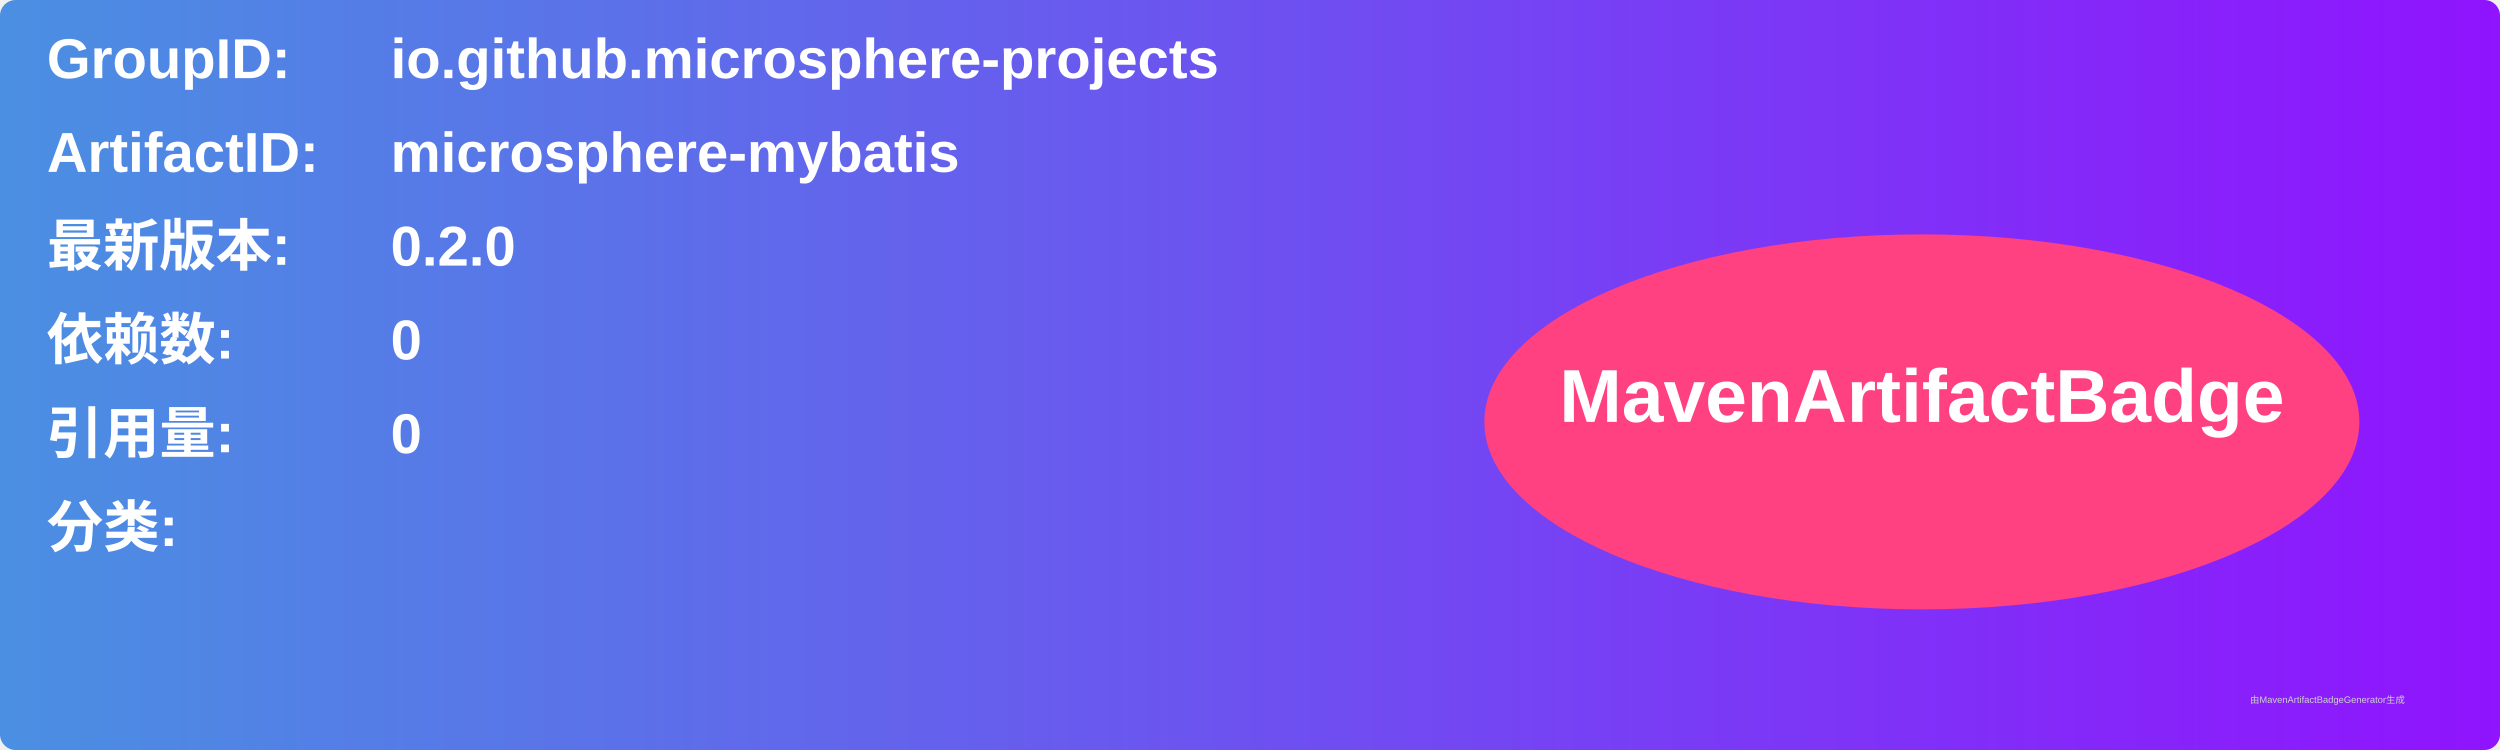
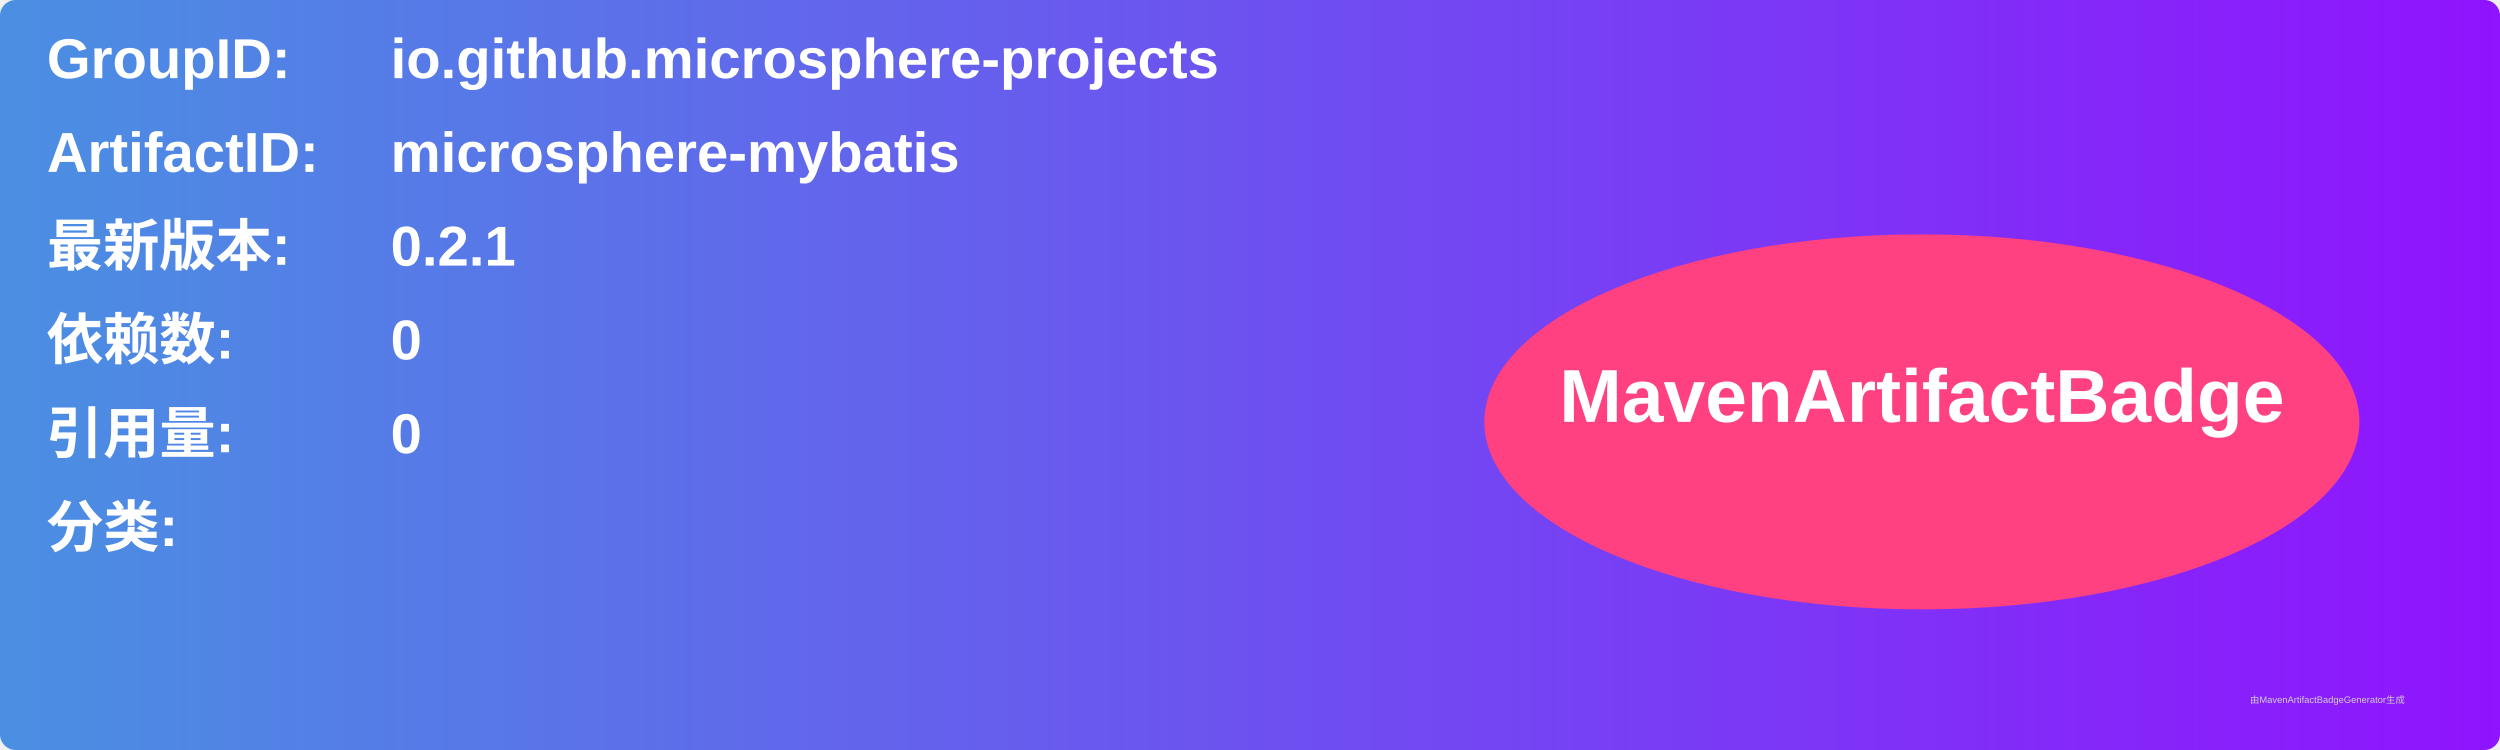
<svg xmlns="http://www.w3.org/2000/svg" width="800" height="240" viewBox="0 0 800 240">
  <linearGradient id="grad" x1="0%" y1="0%" x2="100%" y2="0%">
    <stop offset="0%" stop-color="#4a90e2" />
    <stop offset="100%" stop-color="#9013fe" />
  </linearGradient>
  <rect width="100%" height="100%" rx="5" ry="5" fill="url(#grad)" />
  <g transform="translate(15, 15)">
    <text x="0" y="10" font-family="Arial" font-size="18" fill="white" font-weight="bold" width="260">GroupID:</text>
    <text x="110" y="10" font-family="Arial" font-size="18" fill="white" font-weight="bold" width="460">io.github.microsphere-projects</text>
    <text x="0" y="40" font-family="Arial" font-size="18" fill="white" font-weight="bold" width="260">ArtifactID:</text>
    <text x="110" y="40" font-family="Arial" font-size="18" fill="white" font-weight="bold" width="460">microsphere-mybatis</text>
    <text x="0" y="70" font-family="Arial" font-size="18" fill="white" font-weight="bold">最新版本:</text>
    <text x="110" y="70" font-family="Arial" font-size="18" fill="white" font-weight="bold">
-       <tspan font-weight="bold">0.2.0</tspan>
+       <tspan font-weight="bold">0.2.1</tspan>
    </text>
    <text x="0" y="100" font-family="Arial" font-size="18" fill="white" font-weight="bold">依赖数: </text>
    <text x="110" y="100" font-family="Arial" font-size="18" fill="white">
      <tspan font-weight="bold">0</tspan>
    </text>
    <text x="0" y="130" font-family="Arial" font-size="18" fill="white" font-weight="bold">引用量: </text>
    <text x="110" y="130" font-family="Arial" font-size="18" fill="white">
      <tspan font-weight="bold">0</tspan>
    </text>
    <text x="0" y="160" font-family="Arial" font-size="18" fill="white" font-weight="bold">分类:</text>
    <text x="10" y="190" font-family="Arial" font-size="10" fill="white">
      <tspan font-weight="bold" />
    </text>
    <ellipse cx="600" cy="120" rx="140" ry="60" fill="#ff4081" />
    <text x="600" y="120" text-anchor="middle" font-family="Arial" font-size="24" fill="white" font-weight="bold">MavenArtifactBadge</text>
  </g>
  <text x="720" y="225" font-family="Arial" font-size="3" fill="#d0d0d0">由MavenArtifactBadgeGenerator生成</text>
</svg>
